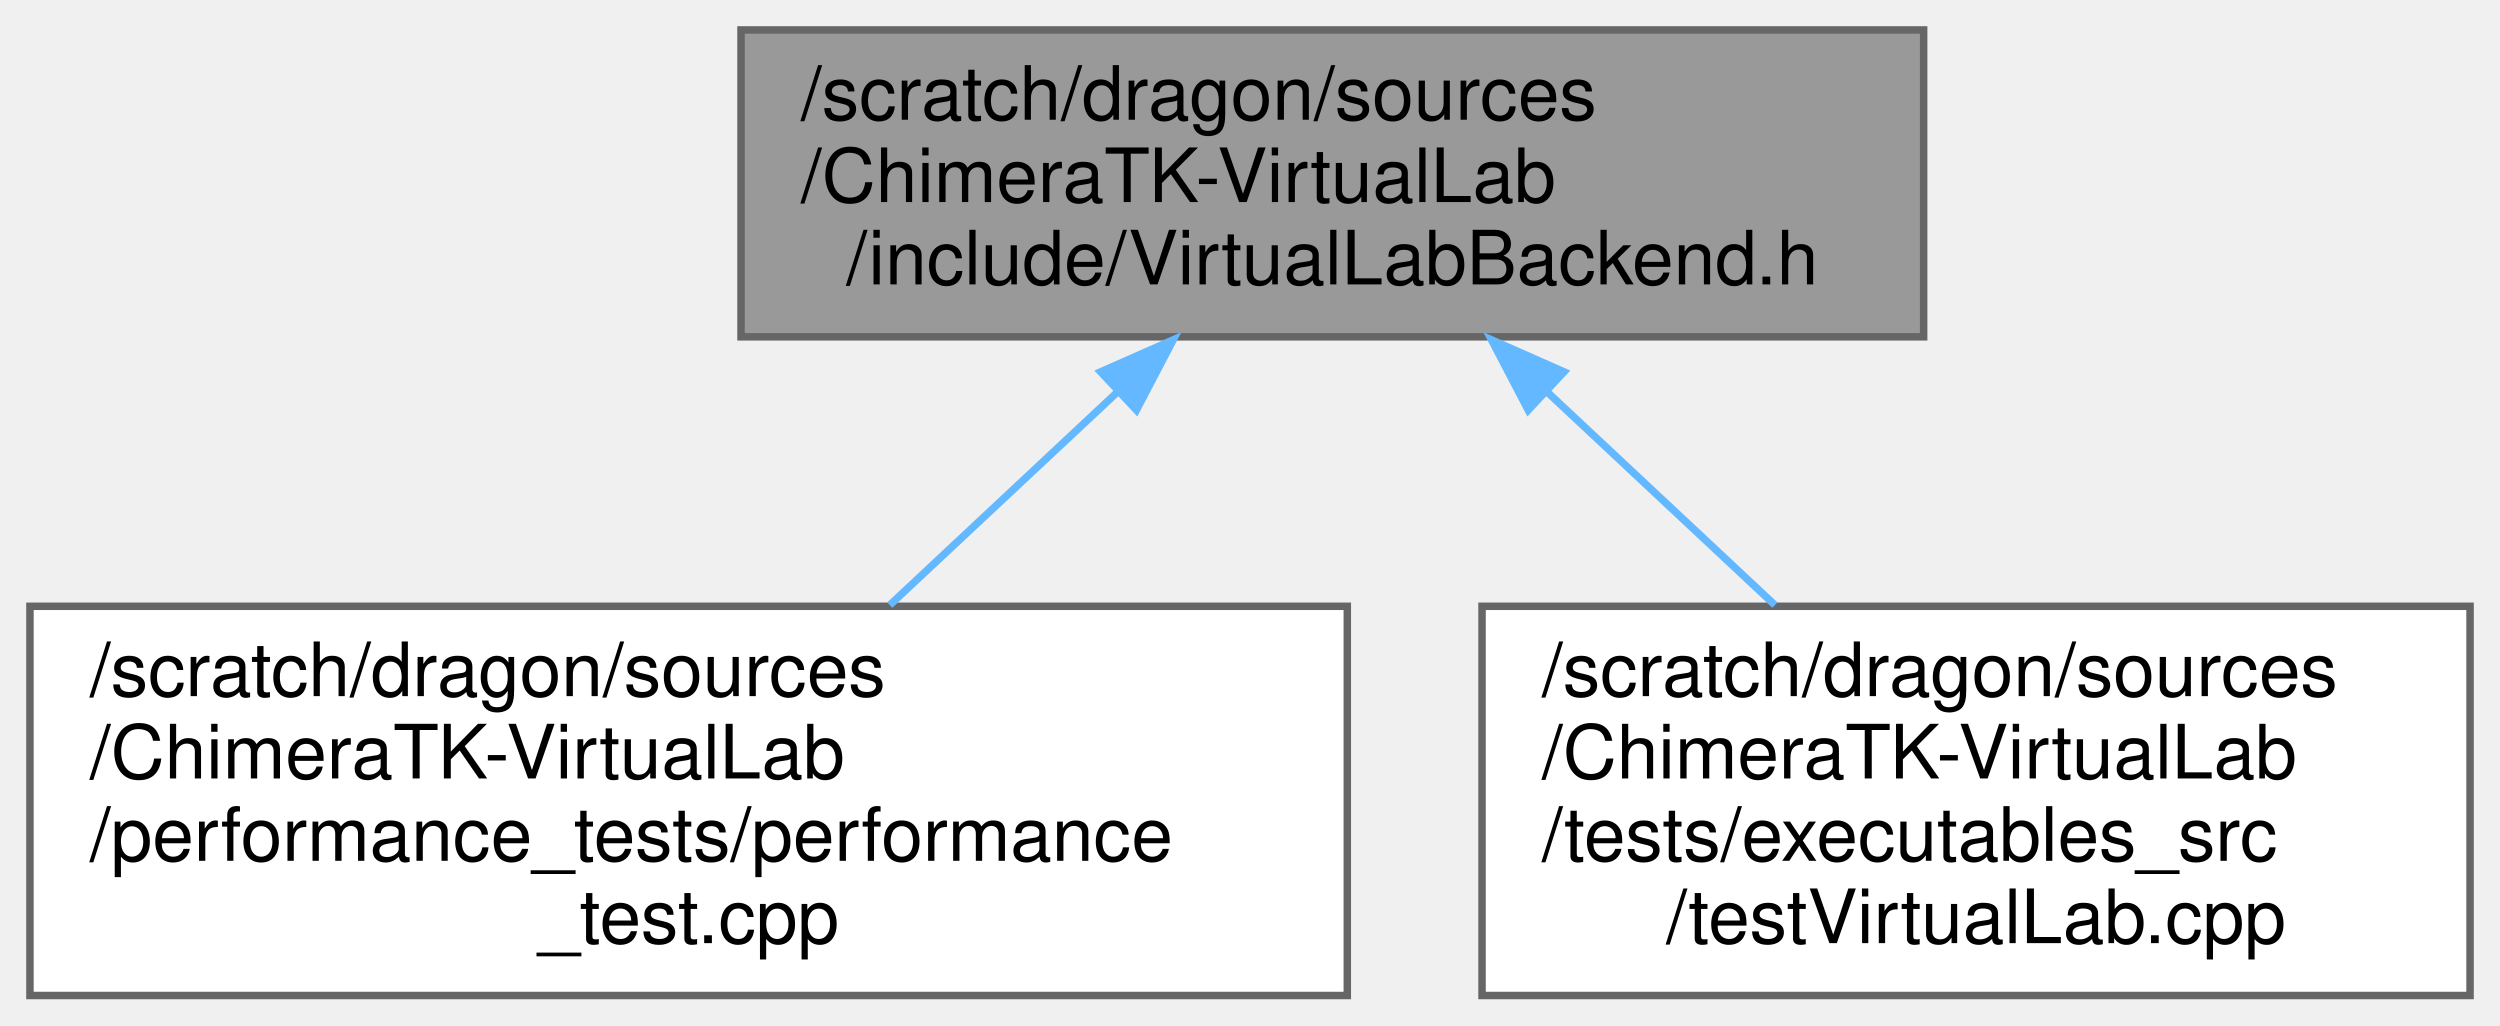
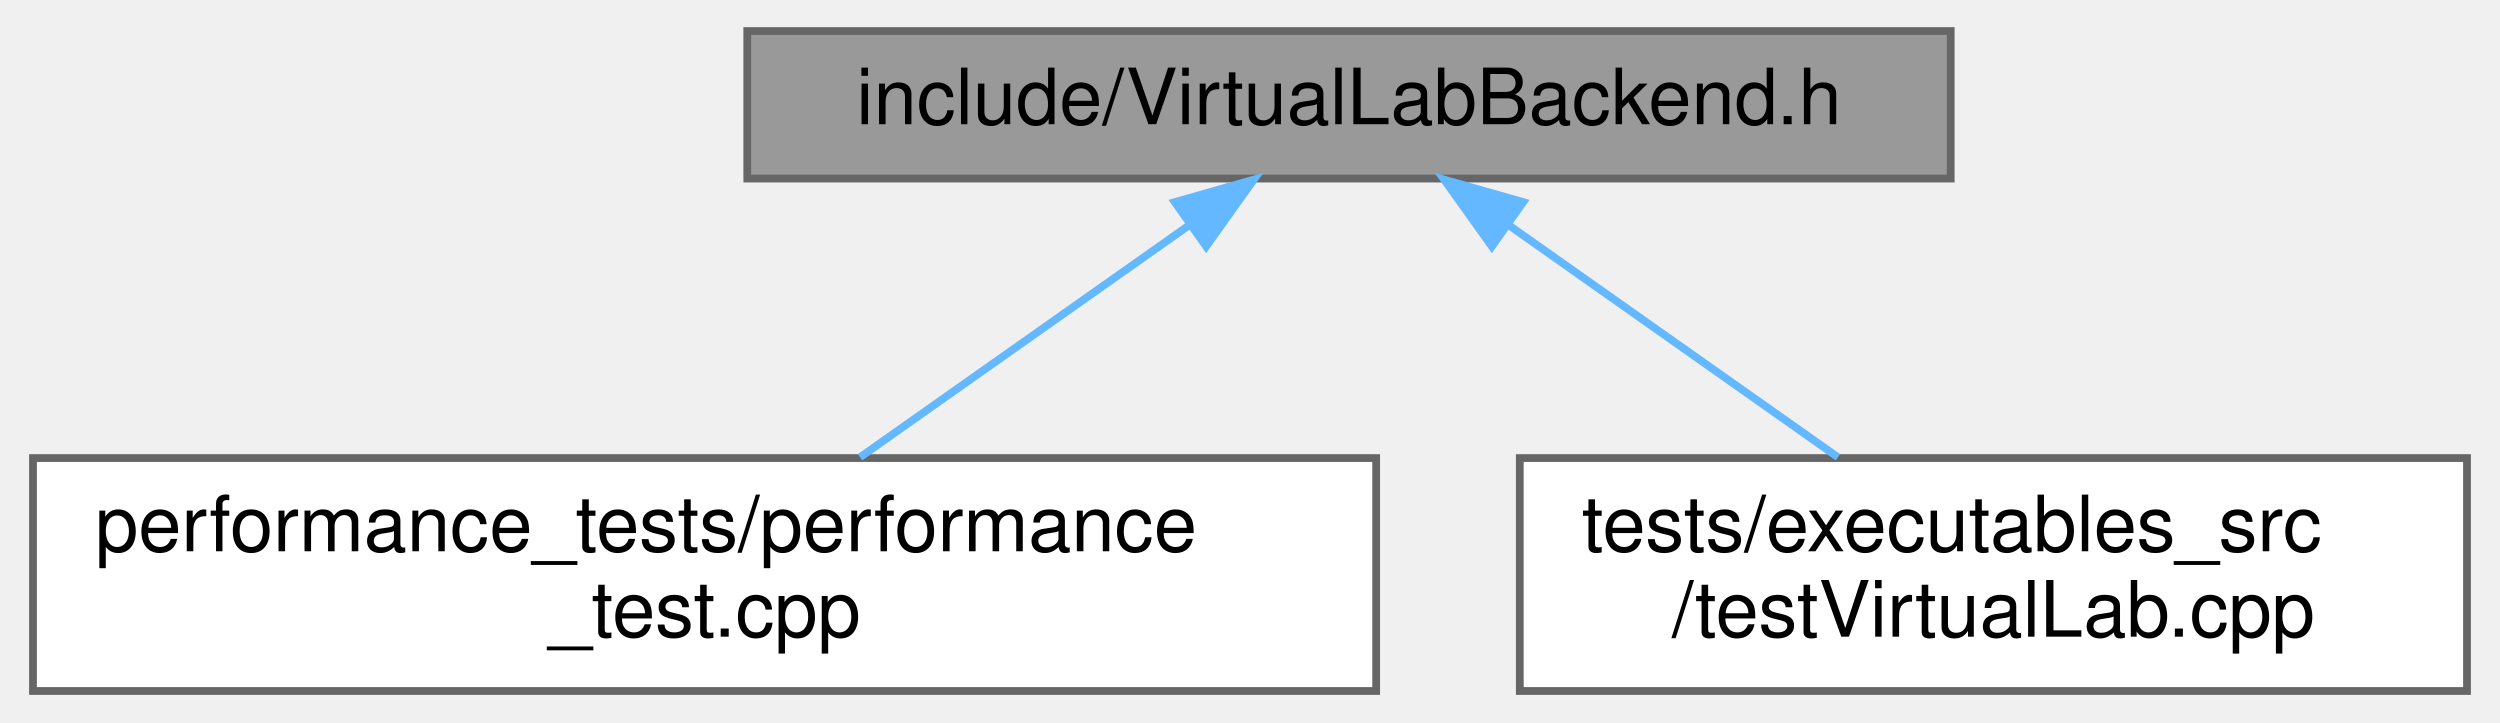
- <svg xmlns="http://www.w3.org/2000/svg" xmlns:xlink="http://www.w3.org/1999/xlink" width="334pt" height="137pt" viewBox="0.00 0.00 334.00 137.00">
-   <g id="graph0" class="graph" transform="scale(1 1) rotate(0) translate(4 133)">
+ <svg xmlns="http://www.w3.org/2000/svg" xmlns:xlink="http://www.w3.org/1999/xlink" width="322pt" height="93pt" viewBox="0.00 0.00 321.50 93.00">
+   <g id="graph0" class="graph" transform="scale(1 1) rotate(0) translate(4 89)">
    <g id="Node000001" class="node">
      <g id="a_Node000001">
        <a xlink:title=" ">
-           <polygon fill="#999999" stroke="#666666" points="253,-129 95,-129 95,-88 253,-88 253,-129" />
-           <text text-anchor="start" x="103" y="-117" font-family="Helvetica,sans-Serif" font-size="10.00">/scratch/dragon/sources</text>
-           <text text-anchor="start" x="103" y="-106" font-family="Helvetica,sans-Serif" font-size="10.00">/ChimeraTK-VirtualLab</text>
-           <text text-anchor="middle" x="174" y="-95" font-family="Helvetica,sans-Serif" font-size="10.00">/include/VirtualLabBackend.h</text>
+           <polygon fill="#999999" stroke="#666666" points="247,-85 92,-85 92,-66 247,-66 247,-85" />
+           <text text-anchor="middle" x="169.5" y="-73" font-family="Helvetica,sans-Serif" font-size="10.00">include/VirtualLabBackend.h</text>
        </a>
      </g>
    </g>
    <g id="Node000002" class="node">
      <g id="a_Node000002">
        <a xlink:href="performance__test_8cpp.html" target="_top" xlink:title=" ">
-           <polygon fill="white" stroke="#666666" points="176,-52 0,-52 0,0 176,0 176,-52" />
-           <text text-anchor="start" x="8" y="-40" font-family="Helvetica,sans-Serif" font-size="10.00">/scratch/dragon/sources</text>
-           <text text-anchor="start" x="8" y="-29" font-family="Helvetica,sans-Serif" font-size="10.00">/ChimeraTK-VirtualLab</text>
-           <text text-anchor="start" x="8" y="-18" font-family="Helvetica,sans-Serif" font-size="10.00">/performance_tests/performance</text>
-           <text text-anchor="middle" x="88" y="-7" font-family="Helvetica,sans-Serif" font-size="10.00">_test.cpp</text>
+           <polygon fill="white" stroke="#666666" points="173,-30 0,-30 0,0 173,0 173,-30" />
+           <text text-anchor="start" x="8" y="-18" font-family="Helvetica,sans-Serif" font-size="10.00">performance_tests/performance</text>
+           <text text-anchor="middle" x="86.5" y="-7" font-family="Helvetica,sans-Serif" font-size="10.00">_test.cpp</text>
        </a>
      </g>
    </g>
    <g id="edge1_Node000001_Node000002" class="edge">
      <g id="a_edge1_Node000001_Node000002">
        <a xlink:title=" ">
-           <path fill="none" stroke="#63b8ff" d="M145.18,-80.52C135.39,-71.36 124.5,-61.17 114.87,-52.16" />
-           <polygon fill="#63b8ff" stroke="#63b8ff" points="143.05,-83.32 152.74,-87.6 147.83,-78.21 143.05,-83.32" />
+           <path fill="none" stroke="#63b8ff" d="M148.97,-60.03C136.02,-50.9 119.38,-39.17 106.53,-30.11" />
+           <polygon fill="#63b8ff" stroke="#63b8ff" points="147.06,-62.97 157.25,-65.87 151.1,-57.25 147.06,-62.97" />
        </a>
      </g>
    </g>
    <g id="Node000003" class="node">
      <g id="a_Node000003">
        <a xlink:href="test_virtual_lab_8cpp.html" target="_top" xlink:title=" ">
-           <polygon fill="white" stroke="#666666" points="326,-52 194,-52 194,0 326,0 326,-52" />
-           <text text-anchor="start" x="202" y="-40" font-family="Helvetica,sans-Serif" font-size="10.00">/scratch/dragon/sources</text>
-           <text text-anchor="start" x="202" y="-29" font-family="Helvetica,sans-Serif" font-size="10.00">/ChimeraTK-VirtualLab</text>
-           <text text-anchor="start" x="202" y="-18" font-family="Helvetica,sans-Serif" font-size="10.00">/tests/executables_src</text>
-           <text text-anchor="middle" x="260" y="-7" font-family="Helvetica,sans-Serif" font-size="10.00">/testVirtualLab.cpp</text>
+           <polygon fill="white" stroke="#666666" points="313.5,-30 191.5,-30 191.5,0 313.5,0 313.5,-30" />
+           <text text-anchor="start" x="199.5" y="-18" font-family="Helvetica,sans-Serif" font-size="10.00">tests/executables_src</text>
+           <text text-anchor="middle" x="252.5" y="-7" font-family="Helvetica,sans-Serif" font-size="10.00">/testVirtualLab.cpp</text>
        </a>
      </g>
    </g>
    <g id="edge2_Node000001_Node000003" class="edge">
      <g id="a_edge2_Node000001_Node000003">
        <a xlink:title=" ">
-           <path fill="none" stroke="#63b8ff" d="M202.82,-80.52C212.61,-71.36 223.5,-61.17 233.13,-52.16" />
-           <polygon fill="#63b8ff" stroke="#63b8ff" points="200.17,-78.21 195.26,-87.6 204.95,-83.32 200.17,-78.21" />
+           <path fill="none" stroke="#63b8ff" d="M190.03,-60.03C202.98,-50.9 219.62,-39.17 232.47,-30.11" />
+           <polygon fill="#63b8ff" stroke="#63b8ff" points="187.9,-57.25 181.75,-65.87 191.94,-62.97 187.9,-57.25" />
        </a>
      </g>
    </g>
  </g>
</svg>
